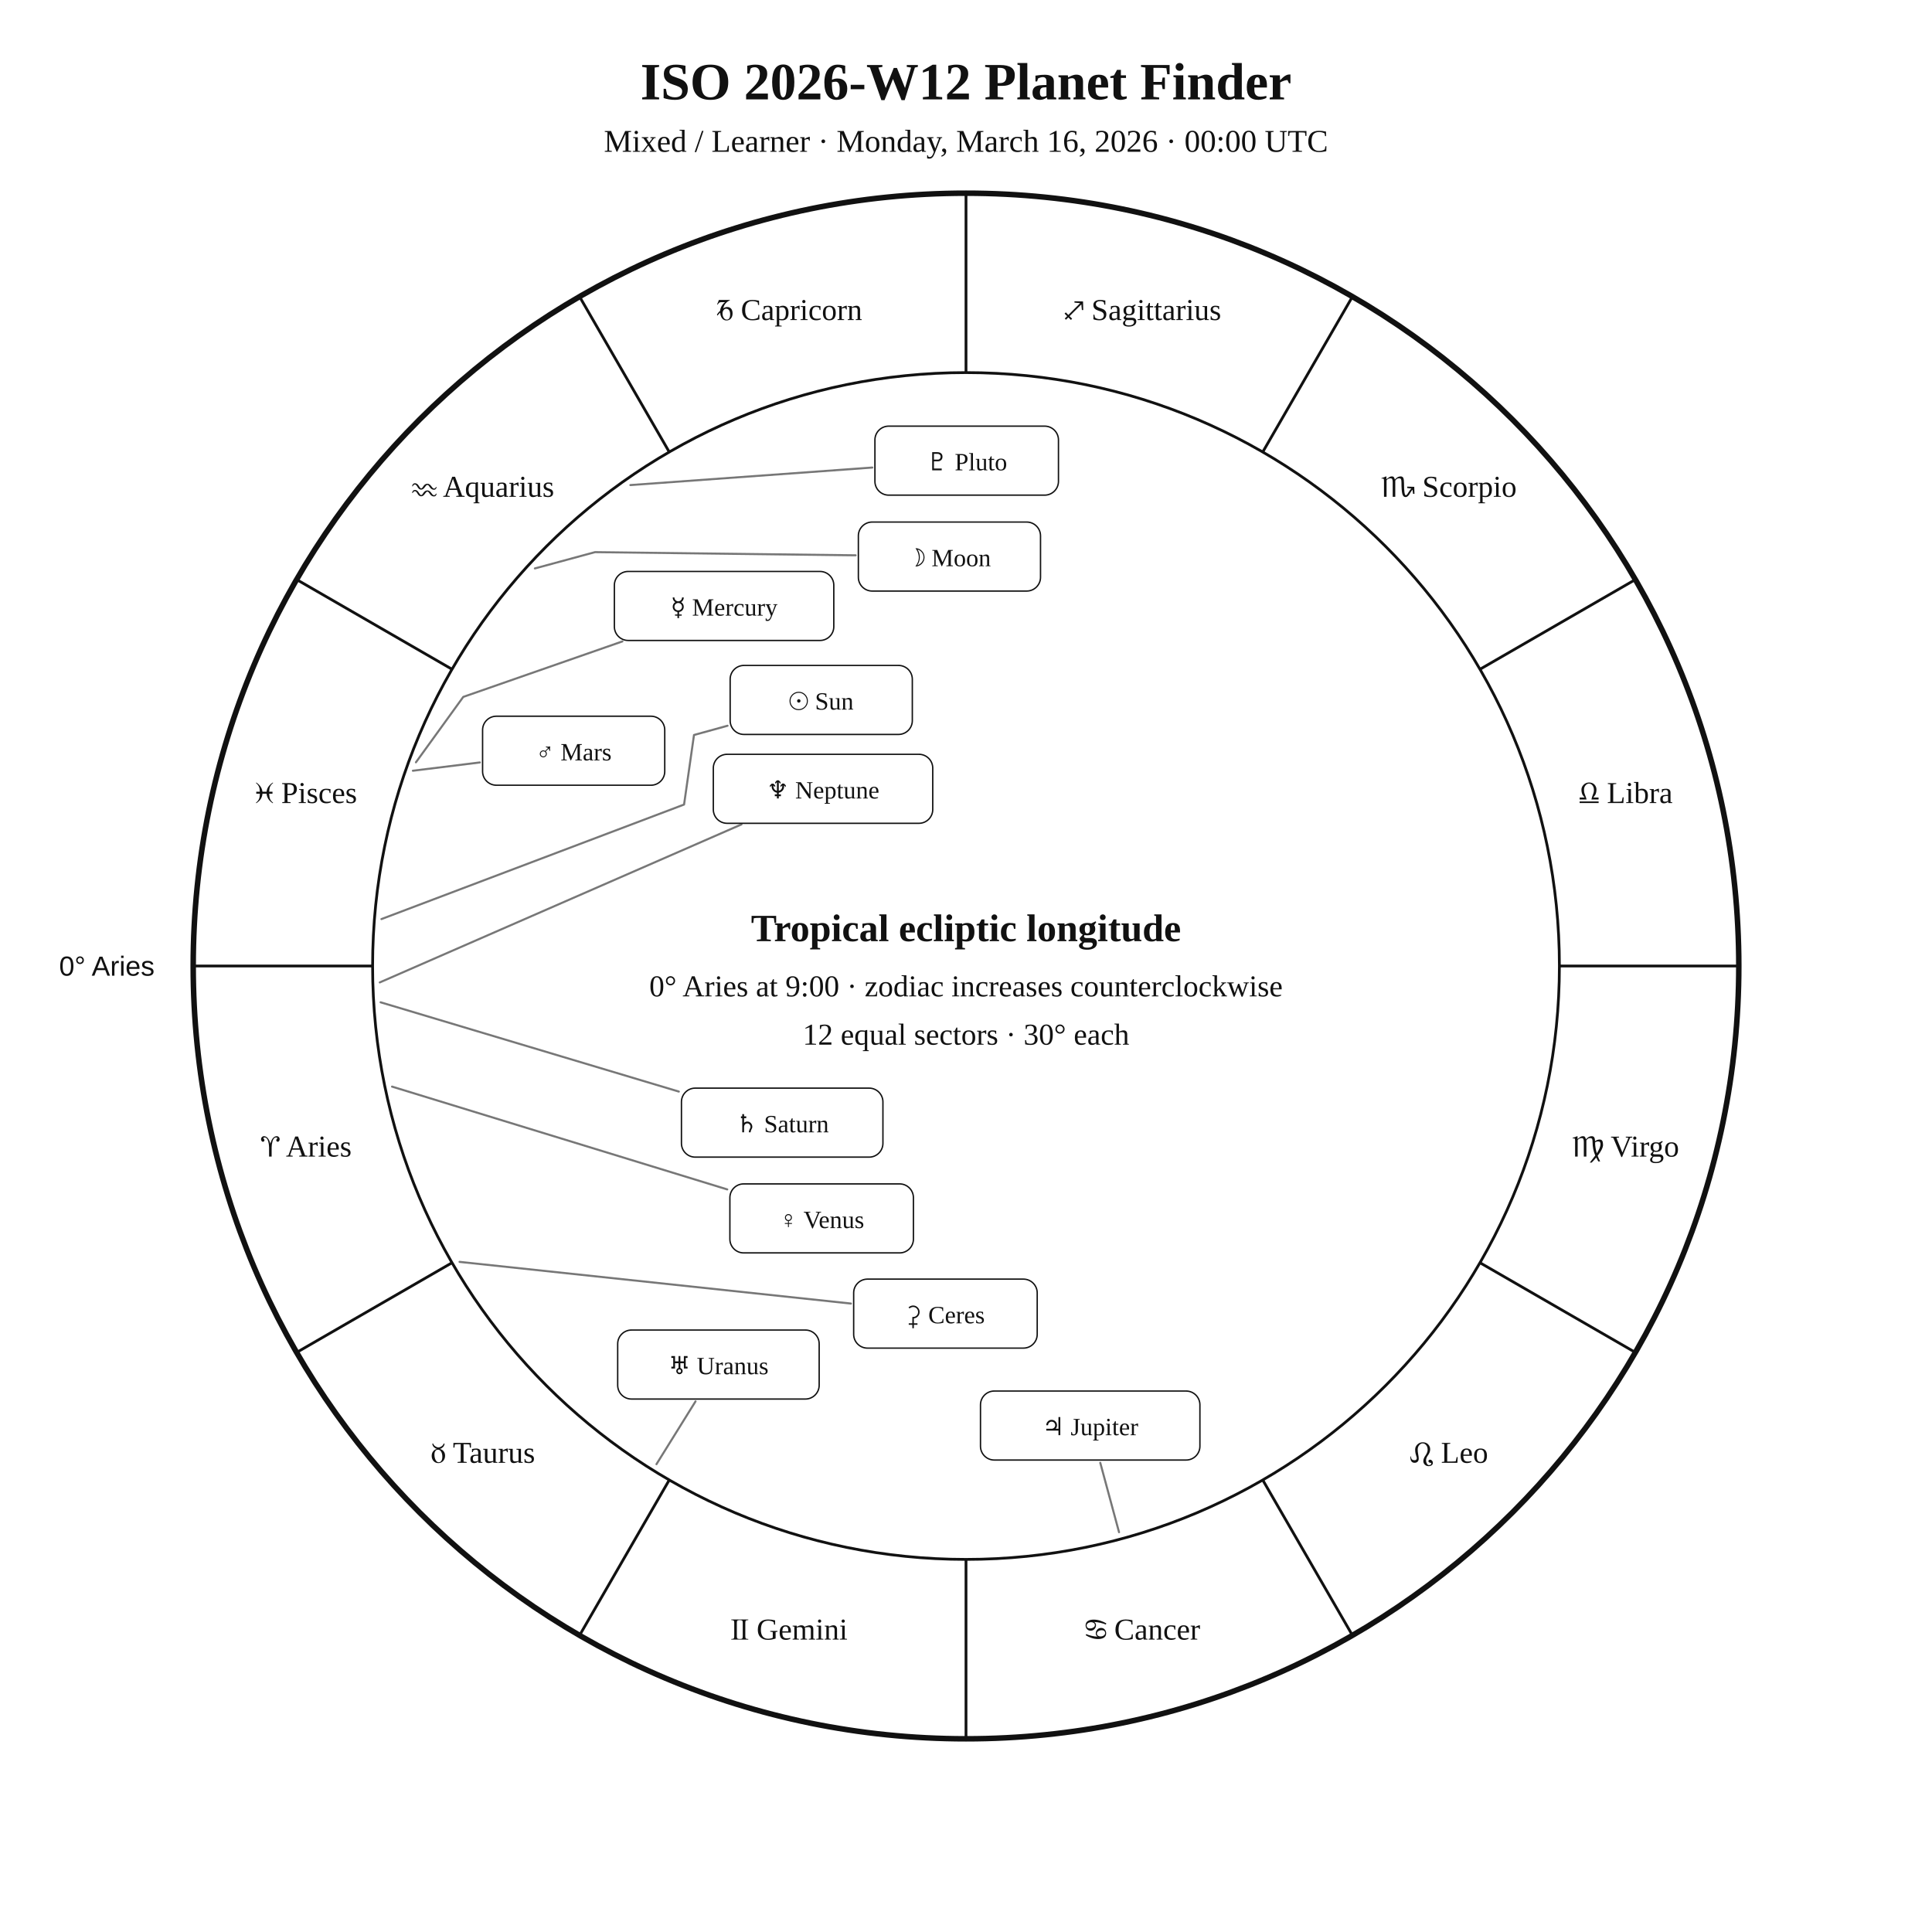
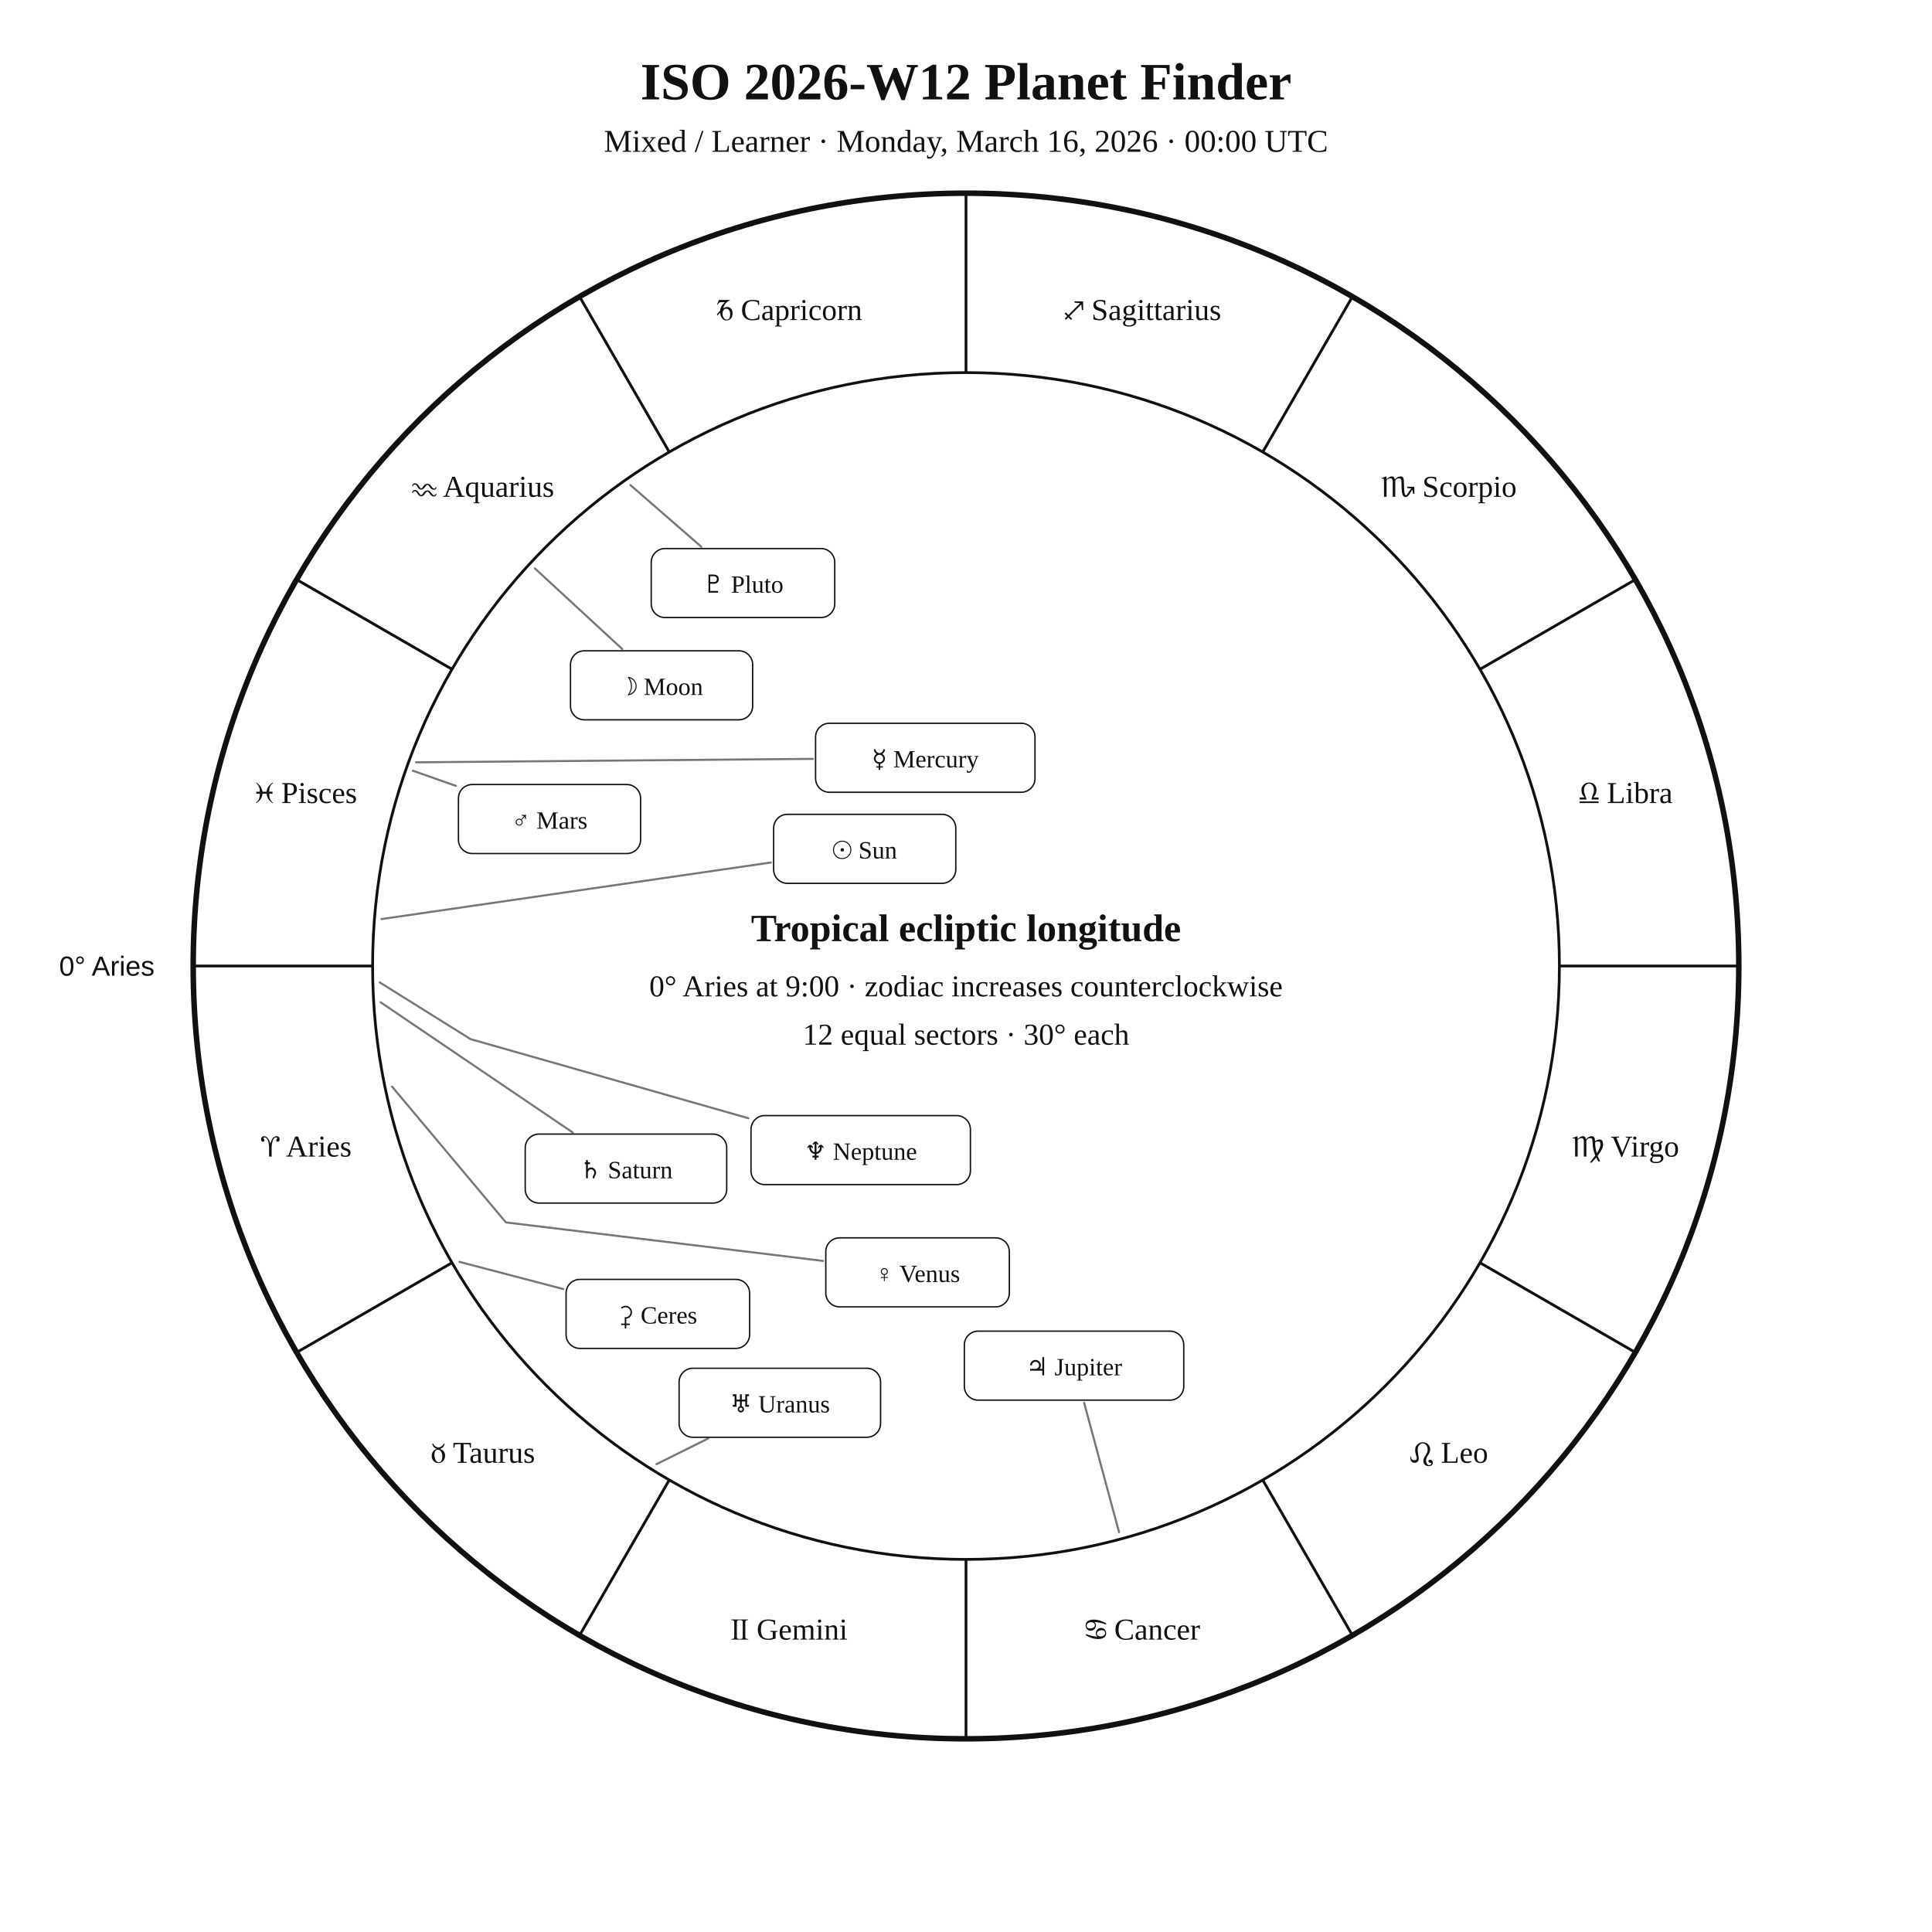
<svg xmlns="http://www.w3.org/2000/svg" width="1400" height="1400" viewBox="0 0 1400 1400">
  <rect width="100%" height="100%" fill="white" />
  <style>text{font-family:Georgia,"Times New Roman",serif;fill:#111!important;color:#111!important;-webkit-text-fill-color:#111!important}.sans{font-family:Arial,Helvetica,sans-serif}</style>
  <text x="700" y="72" text-anchor="middle" font-size="38" font-weight="700">ISO 2026-W12 Planet Finder</text>
  <text x="700" y="110" text-anchor="middle" font-size="23">Mixed / Learner · Monday, March 16, 2026 · 00:00 UTC</text>
  <circle cx="700" cy="700" r="560" fill="none" stroke="#111" stroke-width="4" />
  <circle cx="700" cy="700" r="430" fill="none" stroke="#111" stroke-width="2" />
  <line x1="270.0" y1="700.0" x2="140.0" y2="700.0" stroke="#111" stroke-width="2" />
  <line x1="327.6" y1="915.0" x2="215.0" y2="980.0" stroke="#111" stroke-width="2" />
  <line x1="485.0" y1="1072.4" x2="420.0" y2="1185.0" stroke="#111" stroke-width="2" />
  <line x1="700.0" y1="1130.0" x2="700.0" y2="1260.0" stroke="#111" stroke-width="2" />
  <line x1="915.0" y1="1072.4" x2="980.0" y2="1185.0" stroke="#111" stroke-width="2" />
  <line x1="1072.4" y1="915.0" x2="1185.0" y2="980.0" stroke="#111" stroke-width="2" />
  <line x1="1130.0" y1="700.0" x2="1260.0" y2="700.0" stroke="#111" stroke-width="2" />
  <line x1="1072.4" y1="485.0" x2="1185.0" y2="420.0" stroke="#111" stroke-width="2" />
  <line x1="915.0" y1="327.6" x2="980.0" y2="215.0" stroke="#111" stroke-width="2" />
  <line x1="700.0" y1="270.0" x2="700.0" y2="140.0" stroke="#111" stroke-width="2" />
  <line x1="485.0" y1="327.6" x2="420.0" y2="215.0" stroke="#111" stroke-width="2" />
  <line x1="327.6" y1="485.0" x2="215.0" y2="420.0" stroke="#111" stroke-width="2" />
  <text x="221.9" y="838.1" text-anchor="middle" font-size="22">♈︎ Aries</text>
  <text x="350.0" y="1060.0" text-anchor="middle" font-size="22">♉︎ Taurus</text>
  <text x="571.9" y="1188.1" text-anchor="middle" font-size="22">♊︎ Gemini</text>
  <text x="828.1" y="1188.1" text-anchor="middle" font-size="22">♋︎ Cancer</text>
  <text x="1050.0" y="1060.0" text-anchor="middle" font-size="22">♌︎ Leo</text>
  <text x="1178.1" y="838.1" text-anchor="middle" font-size="22">♍︎ Virgo</text>
  <text x="1178.1" y="581.9" text-anchor="middle" font-size="22">♎︎ Libra</text>
  <text x="1050.0" y="360.0" text-anchor="middle" font-size="22">♏︎ Scorpio</text>
  <text x="828.1" y="231.9" text-anchor="middle" font-size="22">♐︎ Sagittarius</text>
  <text x="571.9" y="231.9" text-anchor="middle" font-size="22">♑︎ Capricorn</text>
  <text x="350.0" y="360.0" text-anchor="middle" font-size="22">♒︎ Aquarius</text>
  <text x="221.9" y="581.9" text-anchor="middle" font-size="22">♓︎ Pisces</text>
  <text x="112.0" y="707.0" text-anchor="end" font-size="20" class="sans">0° Aries</text>
-   <polyline points="276.4,666.0 495.7,583.0 502.9,532.6 527.2,525.9" fill="none" stroke="#777" stroke-width="1.5" stroke-linejoin="round" stroke-linecap="round" />
-   <rect x="529.1" y="482.2" width="132.0" height="50.0" rx="10" fill="white" stroke="#111" />
-   <text x="595.1" y="514.2" text-anchor="middle" font-size="18">☉︎ Sun</text>
-   <polyline points="387.6,411.9 431.2,400.1 620.0,402.4" fill="none" stroke="#777" stroke-width="1.5" stroke-linejoin="round" stroke-linecap="round" />
-   <rect x="622.0" y="378.3" width="132.0" height="50.0" rx="10" fill="white" stroke="#111" />
-   <text x="688.0" y="410.3" text-anchor="middle" font-size="18">☽︎ Moon</text>
-   <polyline points="301.4,552.4 335.7,505.0 451.0,464.8" fill="none" stroke="#777" stroke-width="1.5" stroke-linejoin="round" stroke-linecap="round" />
-   <rect x="445.2" y="414.1" width="159.0" height="50.0" rx="10" fill="white" stroke="#111" />
-   <text x="524.7" y="446.1" text-anchor="middle" font-size="18">☿︎ Mercury</text>
-   <polyline points="284.1,787.4 527.0,861.9" fill="none" stroke="#777" stroke-width="1.5" stroke-linejoin="round" stroke-linecap="round" />
-   <rect x="528.9" y="857.9" width="133.0" height="50.0" rx="10" fill="white" stroke="#111" />
-   <text x="595.4" y="889.9" text-anchor="middle" font-size="18">♀︎ Venus</text>
-   <polyline points="299.2,558.5 347.7,552.5" fill="none" stroke="#777" stroke-width="1.5" stroke-linejoin="round" stroke-linecap="round" />
-   <rect x="349.7" y="519.0" width="132.0" height="50.0" rx="10" fill="white" stroke="#111" />
-   <text x="415.7" y="551.0" text-anchor="middle" font-size="18">♂︎ Mars</text>
-   <polyline points="810.9,1110.3 797.3,1060.0" fill="none" stroke="#777" stroke-width="1.5" stroke-linejoin="round" stroke-linecap="round" />
-   <rect x="710.5" y="1008.0" width="159.0" height="50.0" rx="10" fill="white" stroke="#111" />
-   <text x="790.0" y="1040.0" text-anchor="middle" font-size="18">♃︎ Jupiter</text>
-   <polyline points="275.8,726.3 491.9,791.0" fill="none" stroke="#777" stroke-width="1.5" stroke-linejoin="round" stroke-linecap="round" />
-   <rect x="493.8" y="788.5" width="146.0" height="50.0" rx="10" fill="white" stroke="#111" />
-   <text x="566.8" y="820.5" text-anchor="middle" font-size="18">♄︎ Saturn</text>
-   <polyline points="333.0,914.4 616.6,944.6" fill="none" stroke="#777" stroke-width="1.5" stroke-linejoin="round" stroke-linecap="round" />
-   <rect x="618.6" y="926.9" width="133.0" height="50.0" rx="10" fill="white" stroke="#111" />
-   <text x="685.1" y="958.9" text-anchor="middle" font-size="18">⚳︎ Ceres</text>
-   <polyline points="475.7,1061.0 504.0,1015.5" fill="none" stroke="#777" stroke-width="1.5" stroke-linejoin="round" stroke-linecap="round" />
-   <rect x="447.6" y="963.8" width="146.0" height="50.0" rx="10" fill="white" stroke="#111" />
-   <text x="520.6" y="995.8" text-anchor="middle" font-size="18">♅︎ Uranus</text>
-   <polyline points="275.2,711.9 537.3,597.4" fill="none" stroke="#777" stroke-width="1.5" stroke-linejoin="round" stroke-linecap="round" />
-   <rect x="516.9" y="546.6" width="159.0" height="50.0" rx="10" fill="white" stroke="#111" />
-   <text x="596.4" y="578.6" text-anchor="middle" font-size="18">♆︎ Neptune</text>
-   <polyline points="456.8,351.5 632.1,338.8" fill="none" stroke="#777" stroke-width="1.5" stroke-linejoin="round" stroke-linecap="round" />
-   <rect x="634.0" y="308.8" width="133.0" height="50.0" rx="10" fill="white" stroke="#111" />
-   <text x="700.5" y="340.8" text-anchor="middle" font-size="18">♇︎ Pluto</text>
+   <polyline points="276.4,666.0 558.6,625.0" fill="none" stroke="#777" stroke-width="1.5" stroke-linejoin="round" stroke-linecap="round" />
+   <rect x="560.6" y="590.1" width="132.0" height="50.0" rx="10" fill="white" stroke="#111" />
+   <text x="626.6" y="622.1" text-anchor="middle" font-size="18">☉︎ Sun</text>
+   <polyline points="387.6,411.9 450.9,470.3" fill="none" stroke="#777" stroke-width="1.5" stroke-linejoin="round" stroke-linecap="round" />
+   <rect x="413.4" y="471.6" width="132.0" height="50.0" rx="10" fill="white" stroke="#111" />
+   <text x="479.4" y="503.6" text-anchor="middle" font-size="18">☽︎ Moon</text>
+   <polyline points="301.4,552.4 589.0,549.9" fill="none" stroke="#777" stroke-width="1.5" stroke-linejoin="round" stroke-linecap="round" />
+   <rect x="591.0" y="524.1" width="159.0" height="50.0" rx="10" fill="white" stroke="#111" />
+   <text x="670.5" y="556.1" text-anchor="middle" font-size="18">☿︎ Mercury</text>
+   <polyline points="284.1,787.4 366.6,885.8 596.4,913.7" fill="none" stroke="#777" stroke-width="1.5" stroke-linejoin="round" stroke-linecap="round" />
+   <rect x="598.4" y="897.0" width="133.0" height="50.0" rx="10" fill="white" stroke="#111" />
+   <text x="664.9" y="929.0" text-anchor="middle" font-size="18">♀︎ Venus</text>
+   <polyline points="299.2,558.5 330.4,569.5" fill="none" stroke="#777" stroke-width="1.5" stroke-linejoin="round" stroke-linecap="round" />
+   <rect x="332.2" y="568.5" width="132.0" height="50.0" rx="10" fill="white" stroke="#111" />
+   <text x="398.2" y="600.5" text-anchor="middle" font-size="18">♂︎ Mars</text>
+   <polyline points="810.9,1110.3 785.6,1016.5" fill="none" stroke="#777" stroke-width="1.5" stroke-linejoin="round" stroke-linecap="round" />
+   <rect x="698.8" y="964.6" width="159.0" height="50.0" rx="10" fill="white" stroke="#111" />
+   <text x="778.3" y="996.6" text-anchor="middle" font-size="18">♃︎ Jupiter</text>
+   <polyline points="275.8,726.3 415.1,820.7" fill="none" stroke="#777" stroke-width="1.5" stroke-linejoin="round" stroke-linecap="round" />
+   <rect x="380.6" y="821.8" width="146.0" height="50.0" rx="10" fill="white" stroke="#111" />
+   <text x="453.6" y="853.8" text-anchor="middle" font-size="18">♄︎ Saturn</text>
+   <polyline points="333.0,914.4 408.2,934.1" fill="none" stroke="#777" stroke-width="1.5" stroke-linejoin="round" stroke-linecap="round" />
+   <rect x="410.2" y="927.1" width="133.0" height="50.0" rx="10" fill="white" stroke="#111" />
+   <text x="476.7" y="959.1" text-anchor="middle" font-size="18">⚳︎ Ceres</text>
+   <polyline points="475.7,1061.0 513.1,1042.4" fill="none" stroke="#777" stroke-width="1.5" stroke-linejoin="round" stroke-linecap="round" />
+   <rect x="492.1" y="991.5" width="146.0" height="50.0" rx="10" fill="white" stroke="#111" />
+   <text x="565.1" y="1023.5" text-anchor="middle" font-size="18">♅︎ Uranus</text>
+   <polyline points="275.2,711.9 341.0,753.0 542.3,810.3" fill="none" stroke="#777" stroke-width="1.5" stroke-linejoin="round" stroke-linecap="round" />
+   <rect x="544.2" y="808.4" width="159.0" height="50.0" rx="10" fill="white" stroke="#111" />
+   <text x="623.7" y="840.4" text-anchor="middle" font-size="18">♆︎ Neptune</text>
+   <polyline points="456.8,351.5 508.2,396.2" fill="none" stroke="#777" stroke-width="1.5" stroke-linejoin="round" stroke-linecap="round" />
+   <rect x="471.9" y="397.5" width="133.0" height="50.0" rx="10" fill="white" stroke="#111" />
+   <text x="538.4" y="429.5" text-anchor="middle" font-size="18">♇︎ Pluto</text>
  <text x="700" y="682" text-anchor="middle" font-size="28" font-weight="700">Tropical ecliptic longitude</text>
  <text x="700" y="722" text-anchor="middle" font-size="22">0° Aries at 9:00 · zodiac increases counterclockwise</text>
  <text x="700" y="757" text-anchor="middle" font-size="22">12 equal sectors · 30° each</text>
</svg>
